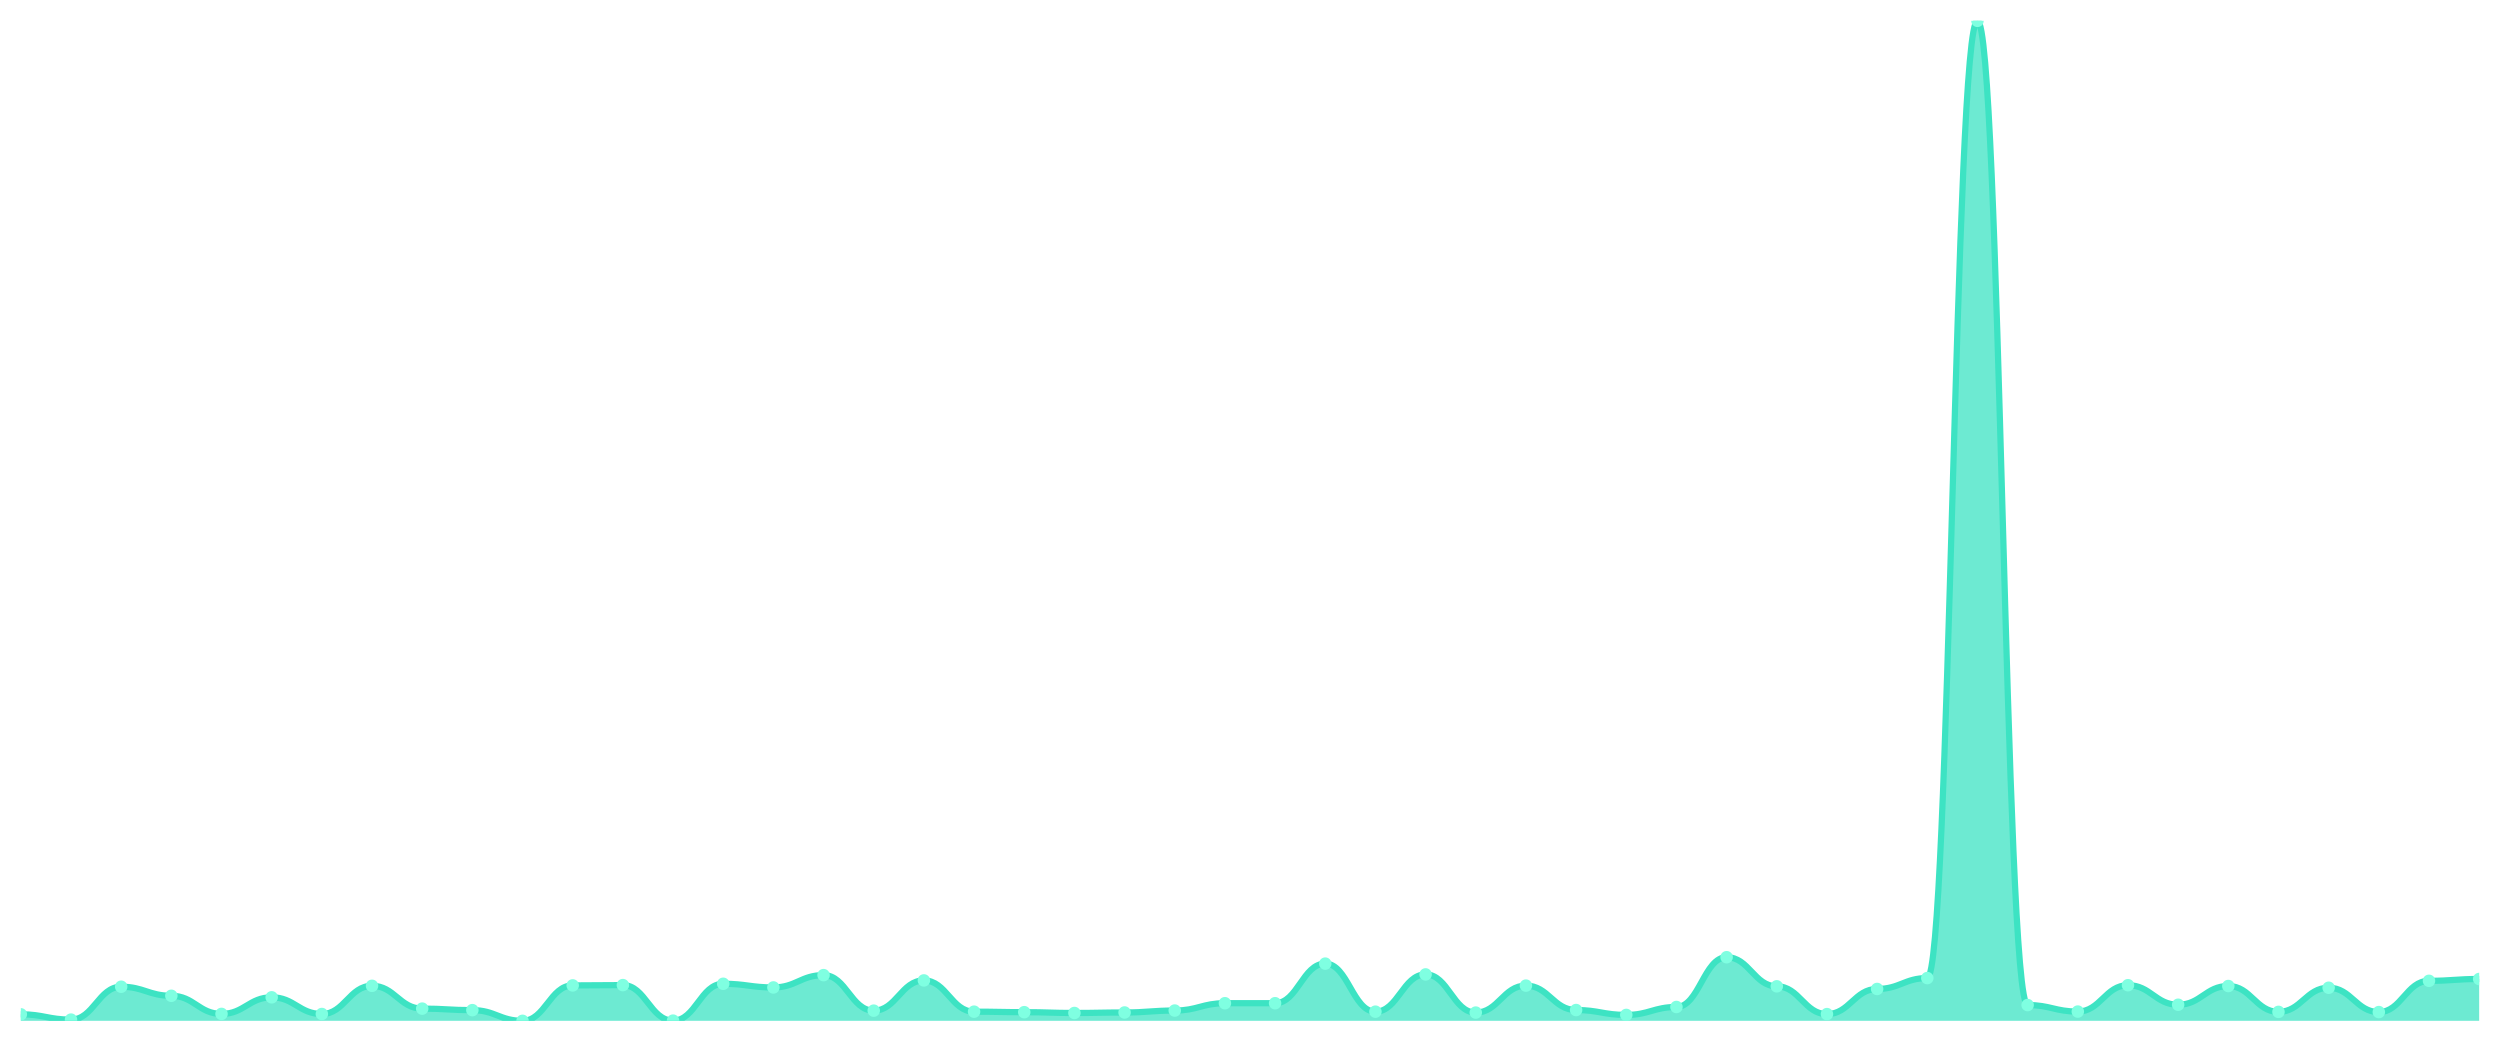
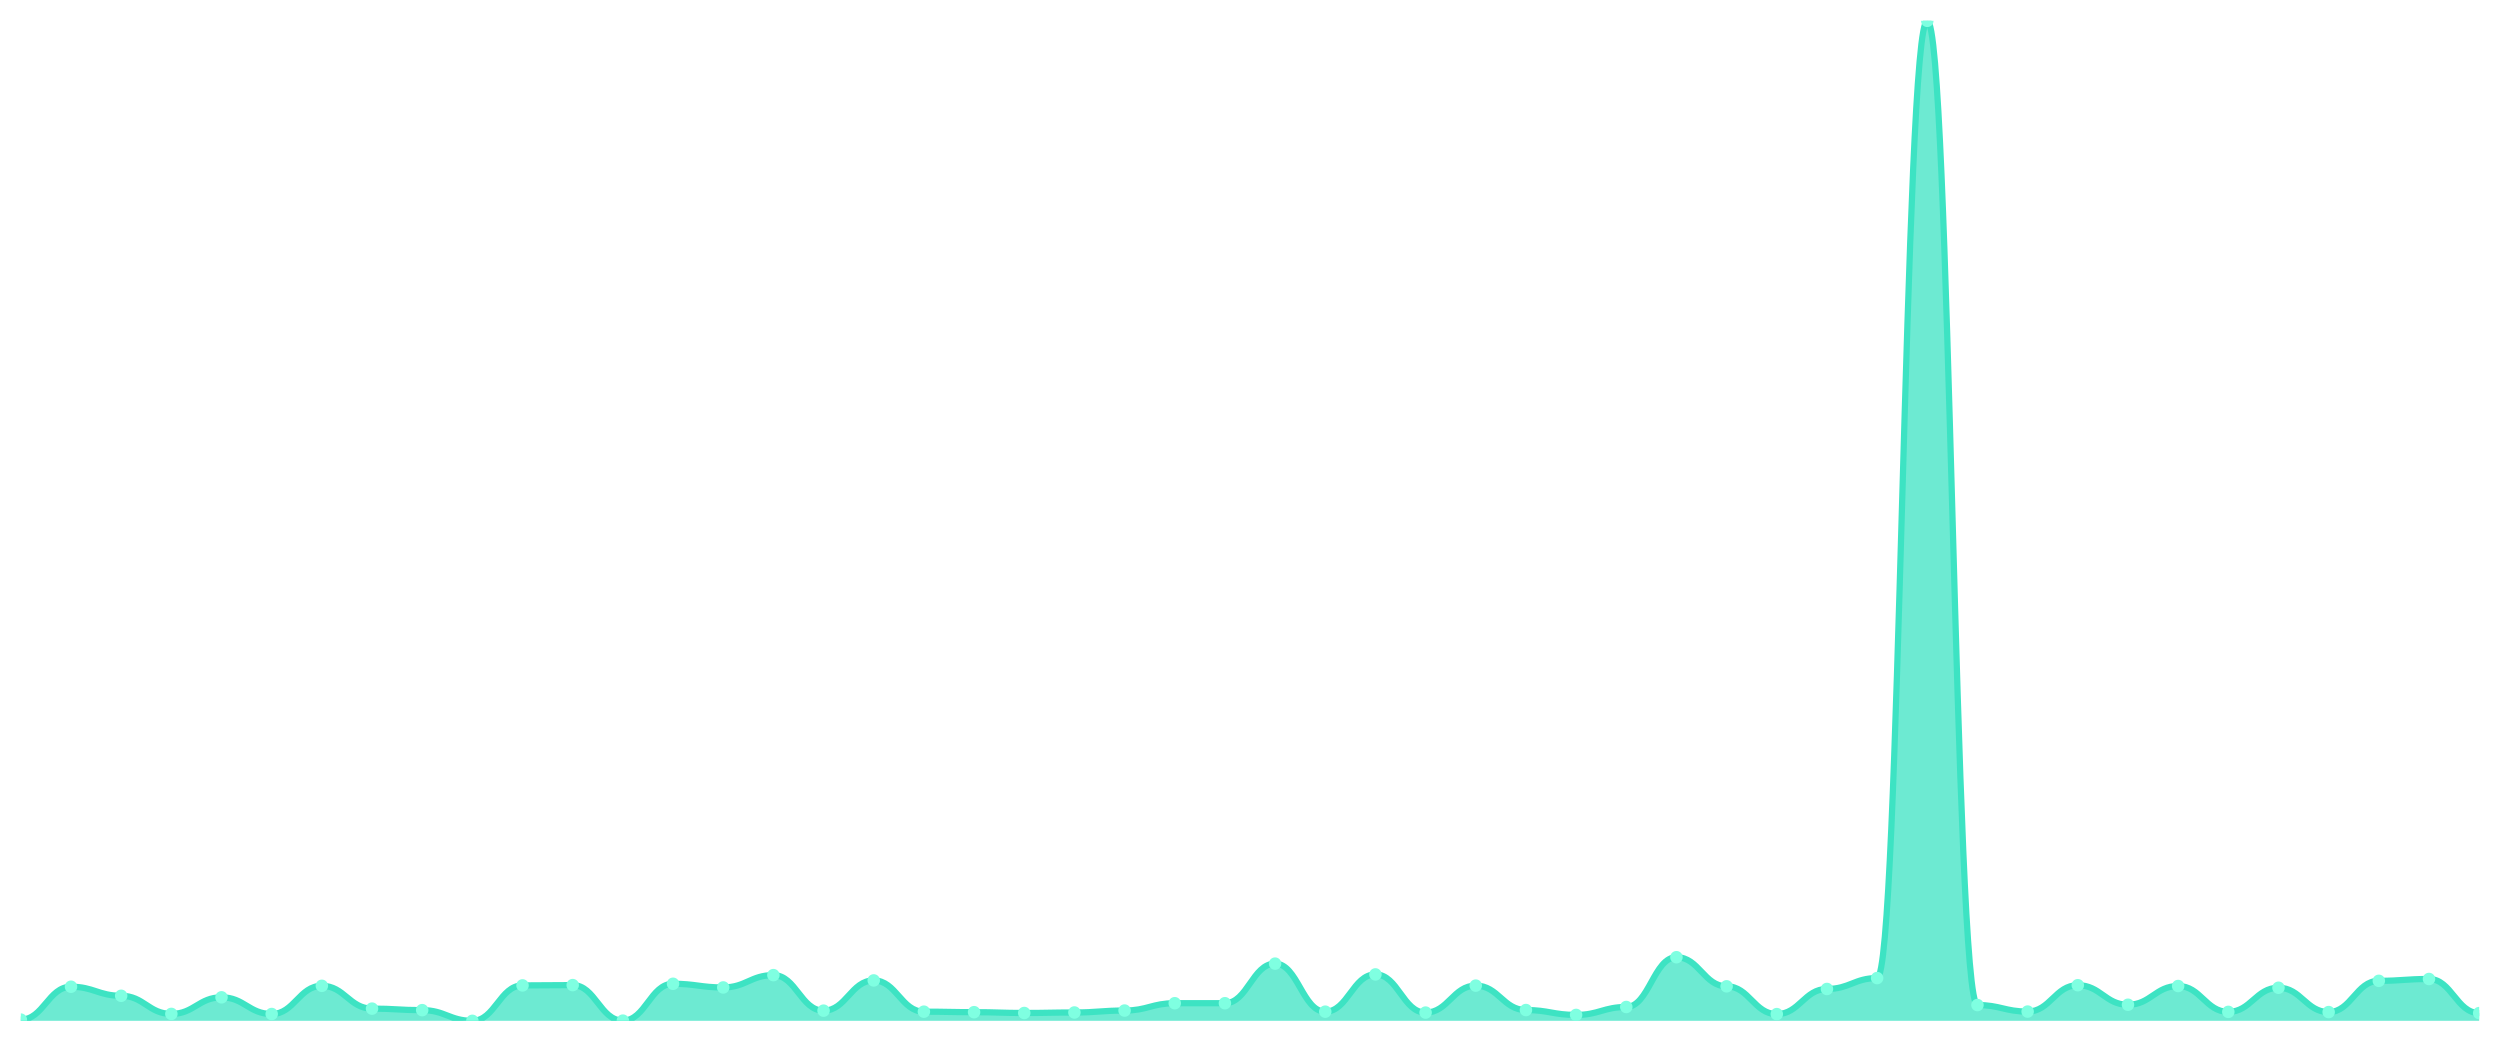
<svg xmlns="http://www.w3.org/2000/svg" viewBox="0 0 1200 500" width="1200" height="500">
  <defs>
    <clipPath id="c">
      <rect x="10" y="10" width="1180" height="480" />
    </clipPath>
  </defs>
  <rect width="1200" height="500" fill="none" />
  <g clip-path="url(#c)">
-     <path d="M 10,490 L 10,486.873 C 20.837,486.873 23.245,489.414 34.082,489.414 C 44.918,489.414 47.327,473.632 58.163,473.632 C 69,473.632 71.408,477.98 82.245,477.98 C 93.082,477.98 95.49,486.678 106.327,486.678 C 117.163,486.678 119.571,478.713 130.408,478.713 C 141.245,478.713 143.653,486.726 154.49,486.726 C 165.327,486.726 167.735,473.192 178.571,473.192 C 189.408,473.192 191.816,484.137 202.653,484.137 C 213.49,484.137 215.898,484.87 226.735,484.87 C 237.571,484.87 239.98,490 250.816,490 C 261.653,490 264.061,472.997 274.898,472.997 C 285.735,472.997 288.143,472.85 298.98,472.85 C 309.816,472.85 312.224,489.902 323.061,489.902 C 333.898,489.902 336.306,472.215 347.143,472.215 C 357.98,472.215 360.388,473.974 371.224,473.974 C 382.061,473.974 384.469,468.062 395.306,468.062 C 406.143,468.062 408.551,485.114 419.388,485.114 C 430.224,485.114 432.633,470.603 443.469,470.603 C 454.306,470.603 456.714,485.603 467.551,485.603 C 478.388,485.603 480.796,485.847 491.633,485.847 C 502.469,485.847 504.878,486.238 515.714,486.238 C 526.551,486.238 528.959,485.993 539.796,485.993 C 550.633,485.993 553.041,485.065 563.878,485.065 C 574.714,485.065 577.122,481.547 587.959,481.547 C 598.796,481.547 601.204,481.547 612.041,481.547 C 622.878,481.547 625.286,462.541 636.122,462.541 C 646.959,462.541 649.367,485.603 660.204,485.603 C 671.041,485.603 673.449,467.72 684.286,467.72 C 695.122,467.72 697.531,486.042 708.367,486.042 C 719.204,486.042 721.612,473.094 732.449,473.094 C 743.286,473.094 745.694,484.821 756.531,484.821 C 767.367,484.821 769.776,487.166 780.612,487.166 C 791.449,487.166 793.857,483.355 804.694,483.355 C 815.531,483.355 817.939,459.463 828.776,459.463 C 839.612,459.463 842.02,473.436 852.857,473.436 C 863.694,473.436 866.102,486.775 876.939,486.775 C 887.776,486.775 890.184,474.707 901.02,474.707 C 911.857,474.707 914.265,469.479 925.102,469.479 C 935.939,469.479 938.347,10 949.184,10 C 960.02,10 962.429,482.427 973.265,482.427 C 984.102,482.427 986.51,485.554 997.347,485.554 C 1008.184,485.554 1010.592,472.899 1021.429,472.899 C 1032.265,472.899 1034.673,482.28 1045.51,482.28 C 1056.347,482.28 1058.755,473.29 1069.592,473.29 C 1080.429,473.29 1082.837,485.7 1093.673,485.7 C 1104.51,485.7 1106.918,474.121 1117.755,474.121 C 1128.592,474.121 1131,485.798 1141.837,485.798 C 1152.673,485.798 1155.082,470.798 1165.918,470.798 C 1176.755,470.798 1179.163,469.919 1190,469.919 L 1190,490 Z" fill="rgba(61,227,195,0.75)" />
-     <path d="M 10,486.873 C 20.837,486.873 23.245,489.414 34.082,489.414 C 44.918,489.414 47.327,473.632 58.163,473.632 C 69,473.632 71.408,477.98 82.245,477.98 C 93.082,477.98 95.49,486.678 106.327,486.678 C 117.163,486.678 119.571,478.713 130.408,478.713 C 141.245,478.713 143.653,486.726 154.49,486.726 C 165.327,486.726 167.735,473.192 178.571,473.192 C 189.408,473.192 191.816,484.137 202.653,484.137 C 213.49,484.137 215.898,484.87 226.735,484.87 C 237.571,484.87 239.98,490 250.816,490 C 261.653,490 264.061,472.997 274.898,472.997 C 285.735,472.997 288.143,472.85 298.98,472.85 C 309.816,472.85 312.224,489.902 323.061,489.902 C 333.898,489.902 336.306,472.215 347.143,472.215 C 357.98,472.215 360.388,473.974 371.224,473.974 C 382.061,473.974 384.469,468.062 395.306,468.062 C 406.143,468.062 408.551,485.114 419.388,485.114 C 430.224,485.114 432.633,470.603 443.469,470.603 C 454.306,470.603 456.714,485.603 467.551,485.603 C 478.388,485.603 480.796,485.847 491.633,485.847 C 502.469,485.847 504.878,486.238 515.714,486.238 C 526.551,486.238 528.959,485.993 539.796,485.993 C 550.633,485.993 553.041,485.065 563.878,485.065 C 574.714,485.065 577.122,481.547 587.959,481.547 C 598.796,481.547 601.204,481.547 612.041,481.547 C 622.878,481.547 625.286,462.541 636.122,462.541 C 646.959,462.541 649.367,485.603 660.204,485.603 C 671.041,485.603 673.449,467.72 684.286,467.72 C 695.122,467.72 697.531,486.042 708.367,486.042 C 719.204,486.042 721.612,473.094 732.449,473.094 C 743.286,473.094 745.694,484.821 756.531,484.821 C 767.367,484.821 769.776,487.166 780.612,487.166 C 791.449,487.166 793.857,483.355 804.694,483.355 C 815.531,483.355 817.939,459.463 828.776,459.463 C 839.612,459.463 842.02,473.436 852.857,473.436 C 863.694,473.436 866.102,486.775 876.939,486.775 C 887.776,486.775 890.184,474.707 901.02,474.707 C 911.857,474.707 914.265,469.479 925.102,469.479 C 935.939,469.479 938.347,10 949.184,10 C 960.02,10 962.429,482.427 973.265,482.427 C 984.102,482.427 986.51,485.554 997.347,485.554 C 1008.184,485.554 1010.592,472.899 1021.429,472.899 C 1032.265,472.899 1034.673,482.28 1045.51,482.28 C 1056.347,482.28 1058.755,473.29 1069.592,473.29 C 1080.429,473.29 1082.837,485.7 1093.673,485.7 C 1104.51,485.7 1106.918,474.121 1117.755,474.121 C 1128.592,474.121 1131,485.798 1141.837,485.798 C 1152.673,485.798 1155.082,470.798 1165.918,470.798 C 1176.755,470.798 1179.163,469.919 1190,469.919" fill="none" stroke="#3de3c3" stroke-width="3" stroke-linecap="round" stroke-linejoin="round" />
-     <circle cx="10" cy="486.873" r="3" fill="#7fffe1" />
-     <circle cx="34.082" cy="489.414" r="3" fill="#7fffe1" />
-     <circle cx="58.163" cy="473.632" r="3" fill="#7fffe1" />
-     <circle cx="82.245" cy="477.98" r="3" fill="#7fffe1" />
-     <circle cx="106.327" cy="486.678" r="3" fill="#7fffe1" />
-     <circle cx="130.408" cy="478.713" r="3" fill="#7fffe1" />
-     <circle cx="154.49" cy="486.726" r="3" fill="#7fffe1" />
-     <circle cx="178.571" cy="473.192" r="3" fill="#7fffe1" />
-     <circle cx="202.653" cy="484.137" r="3" fill="#7fffe1" />
-     <circle cx="226.735" cy="484.87" r="3" fill="#7fffe1" />
-     <circle cx="250.816" cy="490" r="3" fill="#7fffe1" />
-     <circle cx="274.898" cy="472.997" r="3" fill="#7fffe1" />
-     <circle cx="298.98" cy="472.85" r="3" fill="#7fffe1" />
-     <circle cx="323.061" cy="489.902" r="3" fill="#7fffe1" />
-     <circle cx="347.143" cy="472.215" r="3" fill="#7fffe1" />
-     <circle cx="371.224" cy="473.974" r="3" fill="#7fffe1" />
-     <circle cx="395.306" cy="468.062" r="3" fill="#7fffe1" />
-     <circle cx="419.388" cy="485.114" r="3" fill="#7fffe1" />
-     <circle cx="443.469" cy="470.603" r="3" fill="#7fffe1" />
-     <circle cx="467.551" cy="485.603" r="3" fill="#7fffe1" />
-     <circle cx="491.633" cy="485.847" r="3" fill="#7fffe1" />
-     <circle cx="515.714" cy="486.238" r="3" fill="#7fffe1" />
-     <circle cx="539.796" cy="485.993" r="3" fill="#7fffe1" />
-     <circle cx="563.878" cy="485.065" r="3" fill="#7fffe1" />
+     <path d="M 10,490 L 10,489.414 C 20.837,489.414 23.245,473.632 34.082,473.632 C 44.918,473.632 47.327,477.98 58.163,477.98 C 69,477.98 71.408,486.678 82.245,486.678 C 93.082,486.678 95.49,478.713 106.327,478.713 C 117.163,478.713 119.571,486.726 130.408,486.726 C 141.245,486.726 143.653,473.192 154.49,473.192 C 165.327,473.192 167.735,484.137 178.571,484.137 C 189.408,484.137 191.816,484.87 202.653,484.87 C 213.49,484.87 215.898,490 226.735,490 C 237.571,490 239.98,472.997 250.816,472.997 C 261.653,472.997 264.061,472.85 274.898,472.85 C 285.735,472.85 288.143,489.902 298.98,489.902 C 309.816,489.902 312.224,472.215 323.061,472.215 C 333.898,472.215 336.306,473.974 347.143,473.974 C 357.98,473.974 360.388,468.062 371.224,468.062 C 382.061,468.062 384.469,485.114 395.306,485.114 C 406.143,485.114 408.551,470.603 419.388,470.603 C 430.224,470.603 432.633,485.603 443.469,485.603 C 454.306,485.603 456.714,485.847 467.551,485.847 C 478.388,485.847 480.796,486.238 491.633,486.238 C 502.469,486.238 504.878,485.993 515.714,485.993 C 526.551,485.993 528.959,485.065 539.796,485.065 C 550.633,485.065 553.041,481.547 563.878,481.547 C 574.714,481.547 577.122,481.547 587.959,481.547 C 598.796,481.547 601.204,462.541 612.041,462.541 C 622.878,462.541 625.286,485.603 636.122,485.603 C 646.959,485.603 649.367,467.72 660.204,467.72 C 671.041,467.72 673.449,486.042 684.286,486.042 C 695.122,486.042 697.531,473.094 708.367,473.094 C 719.204,473.094 721.612,484.821 732.449,484.821 C 743.286,484.821 745.694,487.166 756.531,487.166 C 767.367,487.166 769.776,483.355 780.612,483.355 C 791.449,483.355 793.857,459.463 804.694,459.463 C 815.531,459.463 817.939,473.436 828.776,473.436 C 839.612,473.436 842.02,486.775 852.857,486.775 C 863.694,486.775 866.102,474.707 876.939,474.707 C 887.776,474.707 890.184,469.479 901.02,469.479 C 911.857,469.479 914.265,10 925.102,10 C 935.939,10 938.347,482.427 949.184,482.427 C 960.02,482.427 962.429,485.554 973.265,485.554 C 984.102,485.554 986.51,472.899 997.347,472.899 C 1008.184,472.899 1010.592,482.28 1021.429,482.28 C 1032.265,482.28 1034.673,473.29 1045.51,473.29 C 1056.347,473.29 1058.755,485.7 1069.592,485.7 C 1080.429,485.7 1082.837,474.121 1093.673,474.121 C 1104.51,474.121 1106.918,485.798 1117.755,485.798 C 1128.592,485.798 1131,470.798 1141.837,470.798 C 1152.673,470.798 1155.082,469.919 1165.918,469.919 C 1176.755,469.919 1179.163,486.287 1190,486.287 L 1190,490 Z" fill="rgba(61,227,195,0.75)" />
+     <path d="M 10,489.414 C 20.837,489.414 23.245,473.632 34.082,473.632 C 44.918,473.632 47.327,477.98 58.163,477.98 C 69,477.98 71.408,486.678 82.245,486.678 C 93.082,486.678 95.49,478.713 106.327,478.713 C 117.163,478.713 119.571,486.726 130.408,486.726 C 141.245,486.726 143.653,473.192 154.49,473.192 C 165.327,473.192 167.735,484.137 178.571,484.137 C 189.408,484.137 191.816,484.87 202.653,484.87 C 213.49,484.87 215.898,490 226.735,490 C 237.571,490 239.98,472.997 250.816,472.997 C 261.653,472.997 264.061,472.85 274.898,472.85 C 285.735,472.85 288.143,489.902 298.98,489.902 C 309.816,489.902 312.224,472.215 323.061,472.215 C 333.898,472.215 336.306,473.974 347.143,473.974 C 357.98,473.974 360.388,468.062 371.224,468.062 C 382.061,468.062 384.469,485.114 395.306,485.114 C 406.143,485.114 408.551,470.603 419.388,470.603 C 430.224,470.603 432.633,485.603 443.469,485.603 C 454.306,485.603 456.714,485.847 467.551,485.847 C 478.388,485.847 480.796,486.238 491.633,486.238 C 502.469,486.238 504.878,485.993 515.714,485.993 C 526.551,485.993 528.959,485.065 539.796,485.065 C 550.633,485.065 553.041,481.547 563.878,481.547 C 574.714,481.547 577.122,481.547 587.959,481.547 C 598.796,481.547 601.204,462.541 612.041,462.541 C 622.878,462.541 625.286,485.603 636.122,485.603 C 646.959,485.603 649.367,467.72 660.204,467.72 C 671.041,467.72 673.449,486.042 684.286,486.042 C 695.122,486.042 697.531,473.094 708.367,473.094 C 719.204,473.094 721.612,484.821 732.449,484.821 C 743.286,484.821 745.694,487.166 756.531,487.166 C 767.367,487.166 769.776,483.355 780.612,483.355 C 791.449,483.355 793.857,459.463 804.694,459.463 C 815.531,459.463 817.939,473.436 828.776,473.436 C 839.612,473.436 842.02,486.775 852.857,486.775 C 863.694,486.775 866.102,474.707 876.939,474.707 C 887.776,474.707 890.184,469.479 901.02,469.479 C 911.857,469.479 914.265,10 925.102,10 C 935.939,10 938.347,482.427 949.184,482.427 C 960.02,482.427 962.429,485.554 973.265,485.554 C 984.102,485.554 986.51,472.899 997.347,472.899 C 1008.184,472.899 1010.592,482.28 1021.429,482.28 C 1032.265,482.28 1034.673,473.29 1045.51,473.29 C 1056.347,473.29 1058.755,485.7 1069.592,485.7 C 1080.429,485.7 1082.837,474.121 1093.673,474.121 C 1104.51,474.121 1106.918,485.798 1117.755,485.798 C 1128.592,485.798 1131,470.798 1141.837,470.798 C 1152.673,470.798 1155.082,469.919 1165.918,469.919 C 1176.755,469.919 1179.163,486.287 1190,486.287" fill="none" stroke="#3de3c3" stroke-width="3" stroke-linecap="round" stroke-linejoin="round" />
+     <circle cx="10" cy="489.414" r="3" fill="#7fffe1" />
+     <circle cx="34.082" cy="473.632" r="3" fill="#7fffe1" />
+     <circle cx="58.163" cy="477.98" r="3" fill="#7fffe1" />
+     <circle cx="82.245" cy="486.678" r="3" fill="#7fffe1" />
+     <circle cx="106.327" cy="478.713" r="3" fill="#7fffe1" />
+     <circle cx="130.408" cy="486.726" r="3" fill="#7fffe1" />
+     <circle cx="154.49" cy="473.192" r="3" fill="#7fffe1" />
+     <circle cx="178.571" cy="484.137" r="3" fill="#7fffe1" />
+     <circle cx="202.653" cy="484.87" r="3" fill="#7fffe1" />
+     <circle cx="226.735" cy="490" r="3" fill="#7fffe1" />
+     <circle cx="250.816" cy="472.997" r="3" fill="#7fffe1" />
+     <circle cx="274.898" cy="472.85" r="3" fill="#7fffe1" />
+     <circle cx="298.98" cy="489.902" r="3" fill="#7fffe1" />
+     <circle cx="323.061" cy="472.215" r="3" fill="#7fffe1" />
+     <circle cx="347.143" cy="473.974" r="3" fill="#7fffe1" />
+     <circle cx="371.224" cy="468.062" r="3" fill="#7fffe1" />
+     <circle cx="395.306" cy="485.114" r="3" fill="#7fffe1" />
+     <circle cx="419.388" cy="470.603" r="3" fill="#7fffe1" />
+     <circle cx="443.469" cy="485.603" r="3" fill="#7fffe1" />
+     <circle cx="467.551" cy="485.847" r="3" fill="#7fffe1" />
+     <circle cx="491.633" cy="486.238" r="3" fill="#7fffe1" />
+     <circle cx="515.714" cy="485.993" r="3" fill="#7fffe1" />
+     <circle cx="539.796" cy="485.065" r="3" fill="#7fffe1" />
+     <circle cx="563.878" cy="481.547" r="3" fill="#7fffe1" />
    <circle cx="587.959" cy="481.547" r="3" fill="#7fffe1" />
-     <circle cx="612.041" cy="481.547" r="3" fill="#7fffe1" />
-     <circle cx="636.122" cy="462.541" r="3" fill="#7fffe1" />
-     <circle cx="660.204" cy="485.603" r="3" fill="#7fffe1" />
-     <circle cx="684.286" cy="467.72" r="3" fill="#7fffe1" />
-     <circle cx="708.367" cy="486.042" r="3" fill="#7fffe1" />
-     <circle cx="732.449" cy="473.094" r="3" fill="#7fffe1" />
-     <circle cx="756.531" cy="484.821" r="3" fill="#7fffe1" />
-     <circle cx="780.612" cy="487.166" r="3" fill="#7fffe1" />
-     <circle cx="804.694" cy="483.355" r="3" fill="#7fffe1" />
-     <circle cx="828.776" cy="459.463" r="3" fill="#7fffe1" />
-     <circle cx="852.857" cy="473.436" r="3" fill="#7fffe1" />
-     <circle cx="876.939" cy="486.775" r="3" fill="#7fffe1" />
-     <circle cx="901.02" cy="474.707" r="3" fill="#7fffe1" />
-     <circle cx="925.102" cy="469.479" r="3" fill="#7fffe1" />
-     <circle cx="949.184" cy="10" r="3" fill="#7fffe1" />
-     <circle cx="973.265" cy="482.427" r="3" fill="#7fffe1" />
-     <circle cx="997.347" cy="485.554" r="3" fill="#7fffe1" />
-     <circle cx="1021.429" cy="472.899" r="3" fill="#7fffe1" />
-     <circle cx="1045.51" cy="482.28" r="3" fill="#7fffe1" />
-     <circle cx="1069.592" cy="473.29" r="3" fill="#7fffe1" />
-     <circle cx="1093.673" cy="485.7" r="3" fill="#7fffe1" />
-     <circle cx="1117.755" cy="474.121" r="3" fill="#7fffe1" />
-     <circle cx="1141.837" cy="485.798" r="3" fill="#7fffe1" />
-     <circle cx="1165.918" cy="470.798" r="3" fill="#7fffe1" />
-     <circle cx="1190" cy="469.919" r="3" fill="#7fffe1" />
+     <circle cx="612.041" cy="462.541" r="3" fill="#7fffe1" />
+     <circle cx="636.122" cy="485.603" r="3" fill="#7fffe1" />
+     <circle cx="660.204" cy="467.72" r="3" fill="#7fffe1" />
+     <circle cx="684.286" cy="486.042" r="3" fill="#7fffe1" />
+     <circle cx="708.367" cy="473.094" r="3" fill="#7fffe1" />
+     <circle cx="732.449" cy="484.821" r="3" fill="#7fffe1" />
+     <circle cx="756.531" cy="487.166" r="3" fill="#7fffe1" />
+     <circle cx="780.612" cy="483.355" r="3" fill="#7fffe1" />
+     <circle cx="804.694" cy="459.463" r="3" fill="#7fffe1" />
+     <circle cx="828.776" cy="473.436" r="3" fill="#7fffe1" />
+     <circle cx="852.857" cy="486.775" r="3" fill="#7fffe1" />
+     <circle cx="876.939" cy="474.707" r="3" fill="#7fffe1" />
+     <circle cx="901.02" cy="469.479" r="3" fill="#7fffe1" />
+     <circle cx="925.102" cy="10" r="3" fill="#7fffe1" />
+     <circle cx="949.184" cy="482.427" r="3" fill="#7fffe1" />
+     <circle cx="973.265" cy="485.554" r="3" fill="#7fffe1" />
+     <circle cx="997.347" cy="472.899" r="3" fill="#7fffe1" />
+     <circle cx="1021.429" cy="482.28" r="3" fill="#7fffe1" />
+     <circle cx="1045.51" cy="473.29" r="3" fill="#7fffe1" />
+     <circle cx="1069.592" cy="485.7" r="3" fill="#7fffe1" />
+     <circle cx="1093.673" cy="474.121" r="3" fill="#7fffe1" />
+     <circle cx="1117.755" cy="485.798" r="3" fill="#7fffe1" />
+     <circle cx="1141.837" cy="470.798" r="3" fill="#7fffe1" />
+     <circle cx="1165.918" cy="469.919" r="3" fill="#7fffe1" />
+     <circle cx="1190" cy="486.287" r="3" fill="#7fffe1" />
  </g>
</svg>
